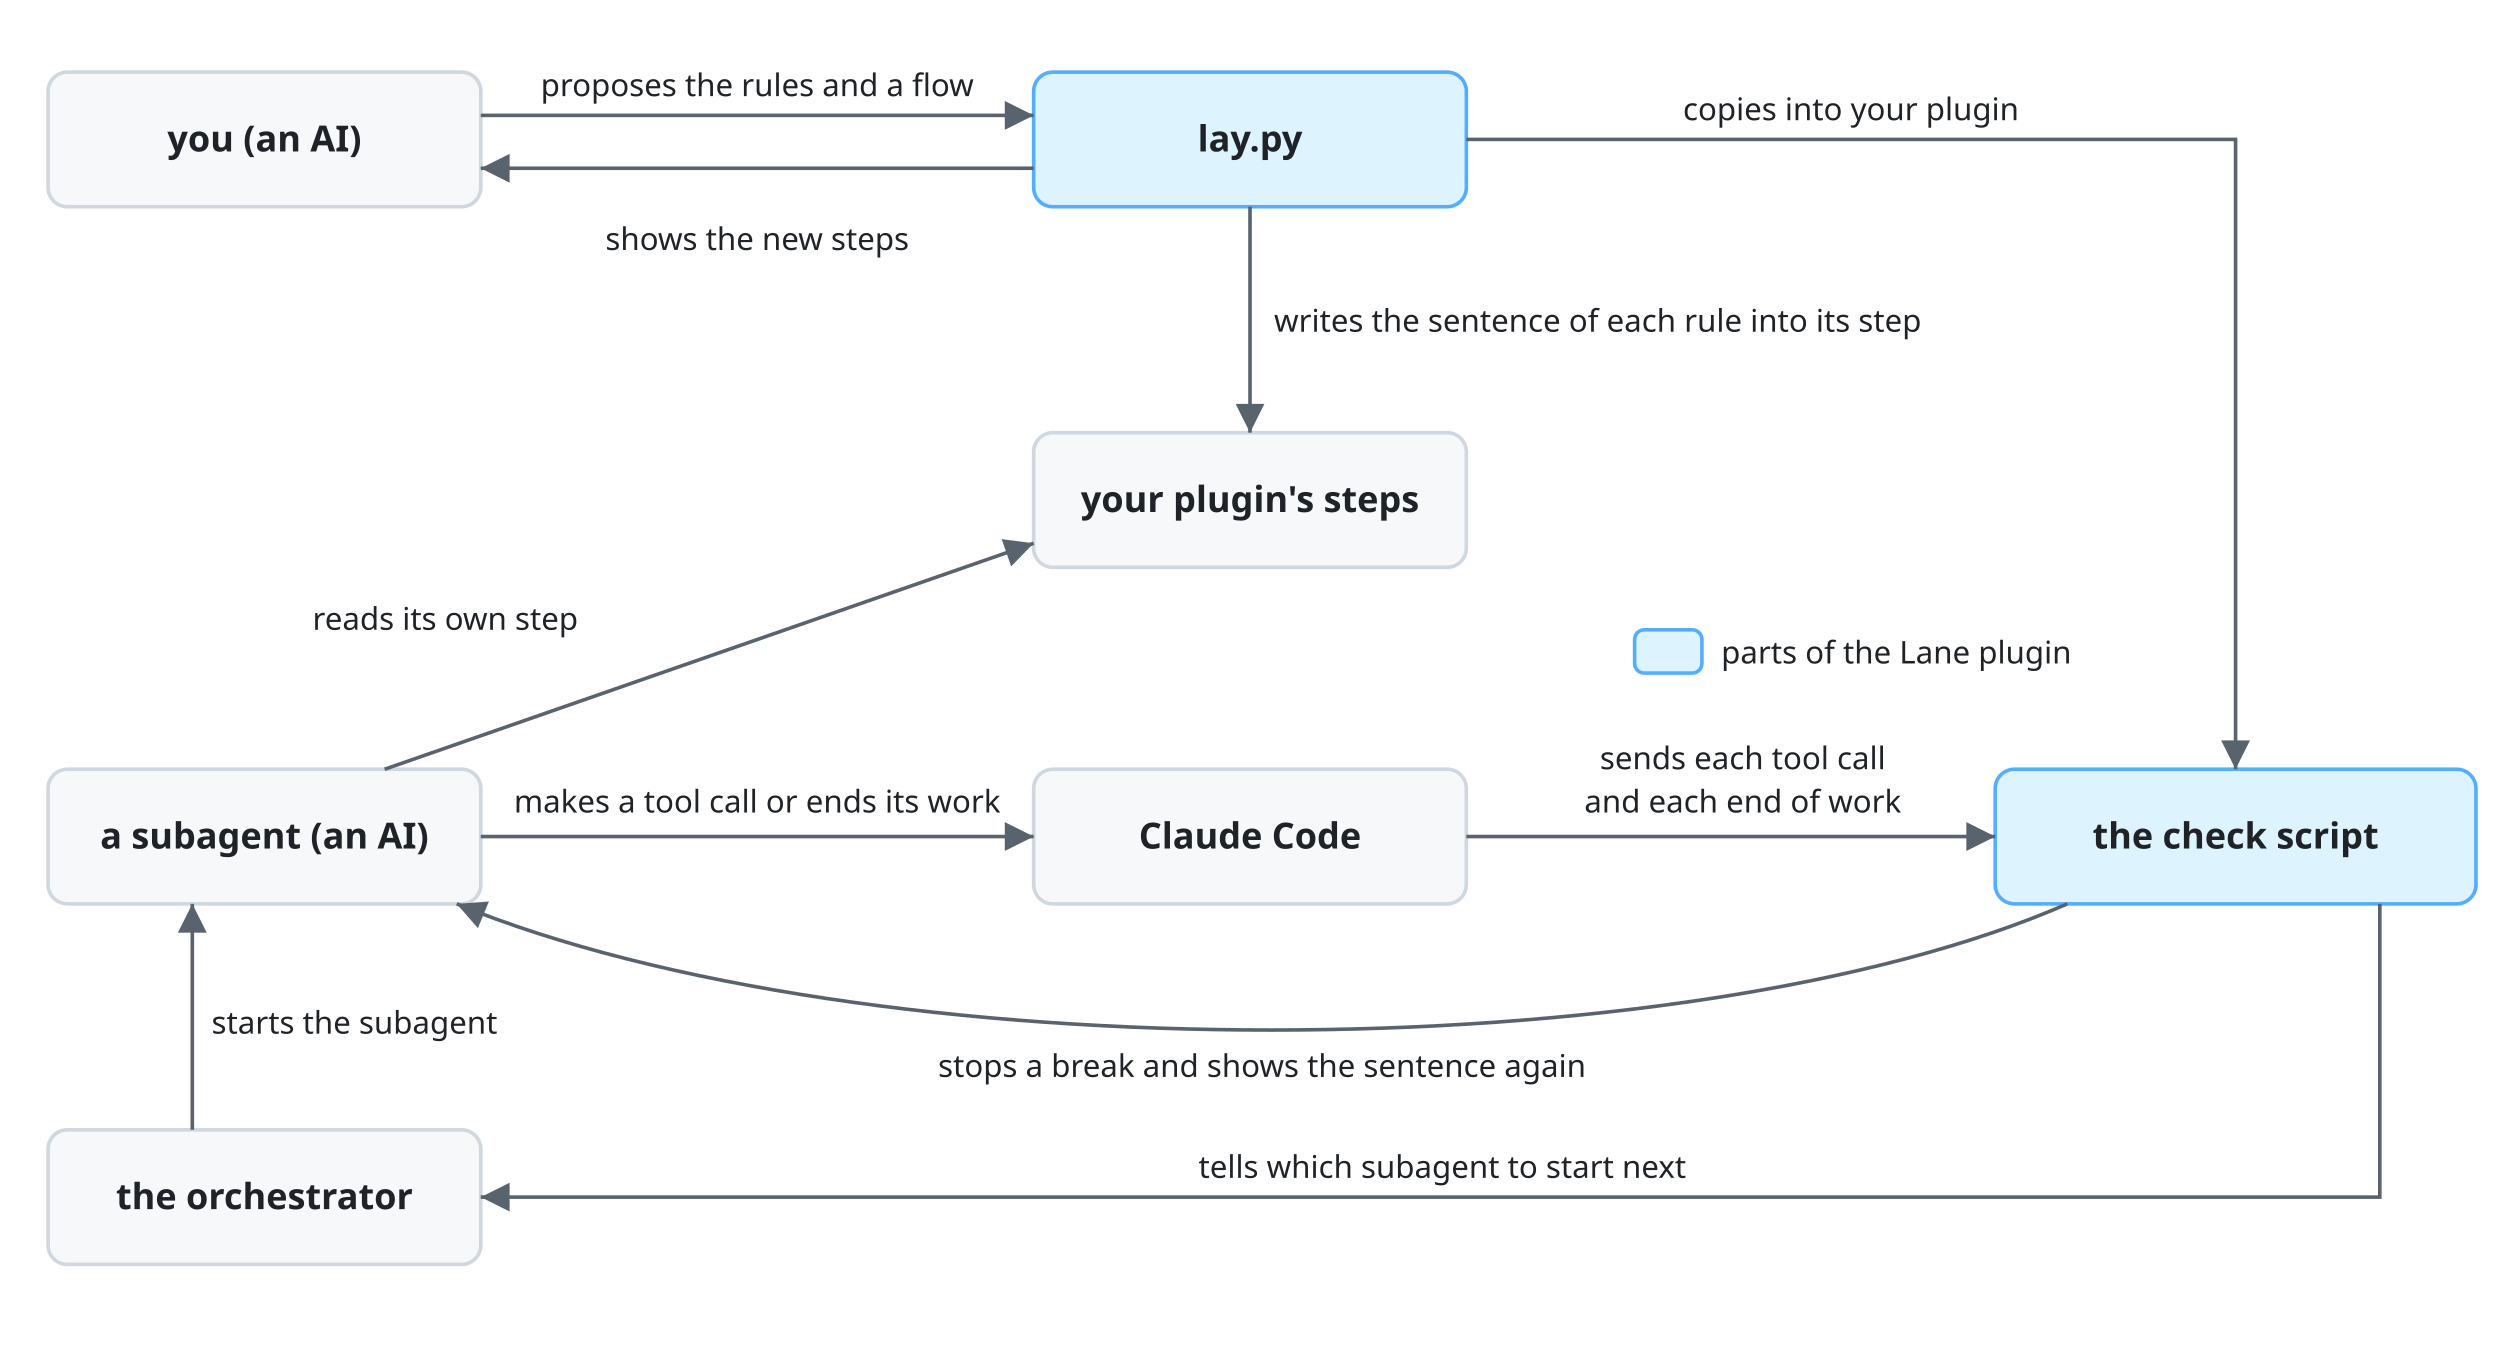
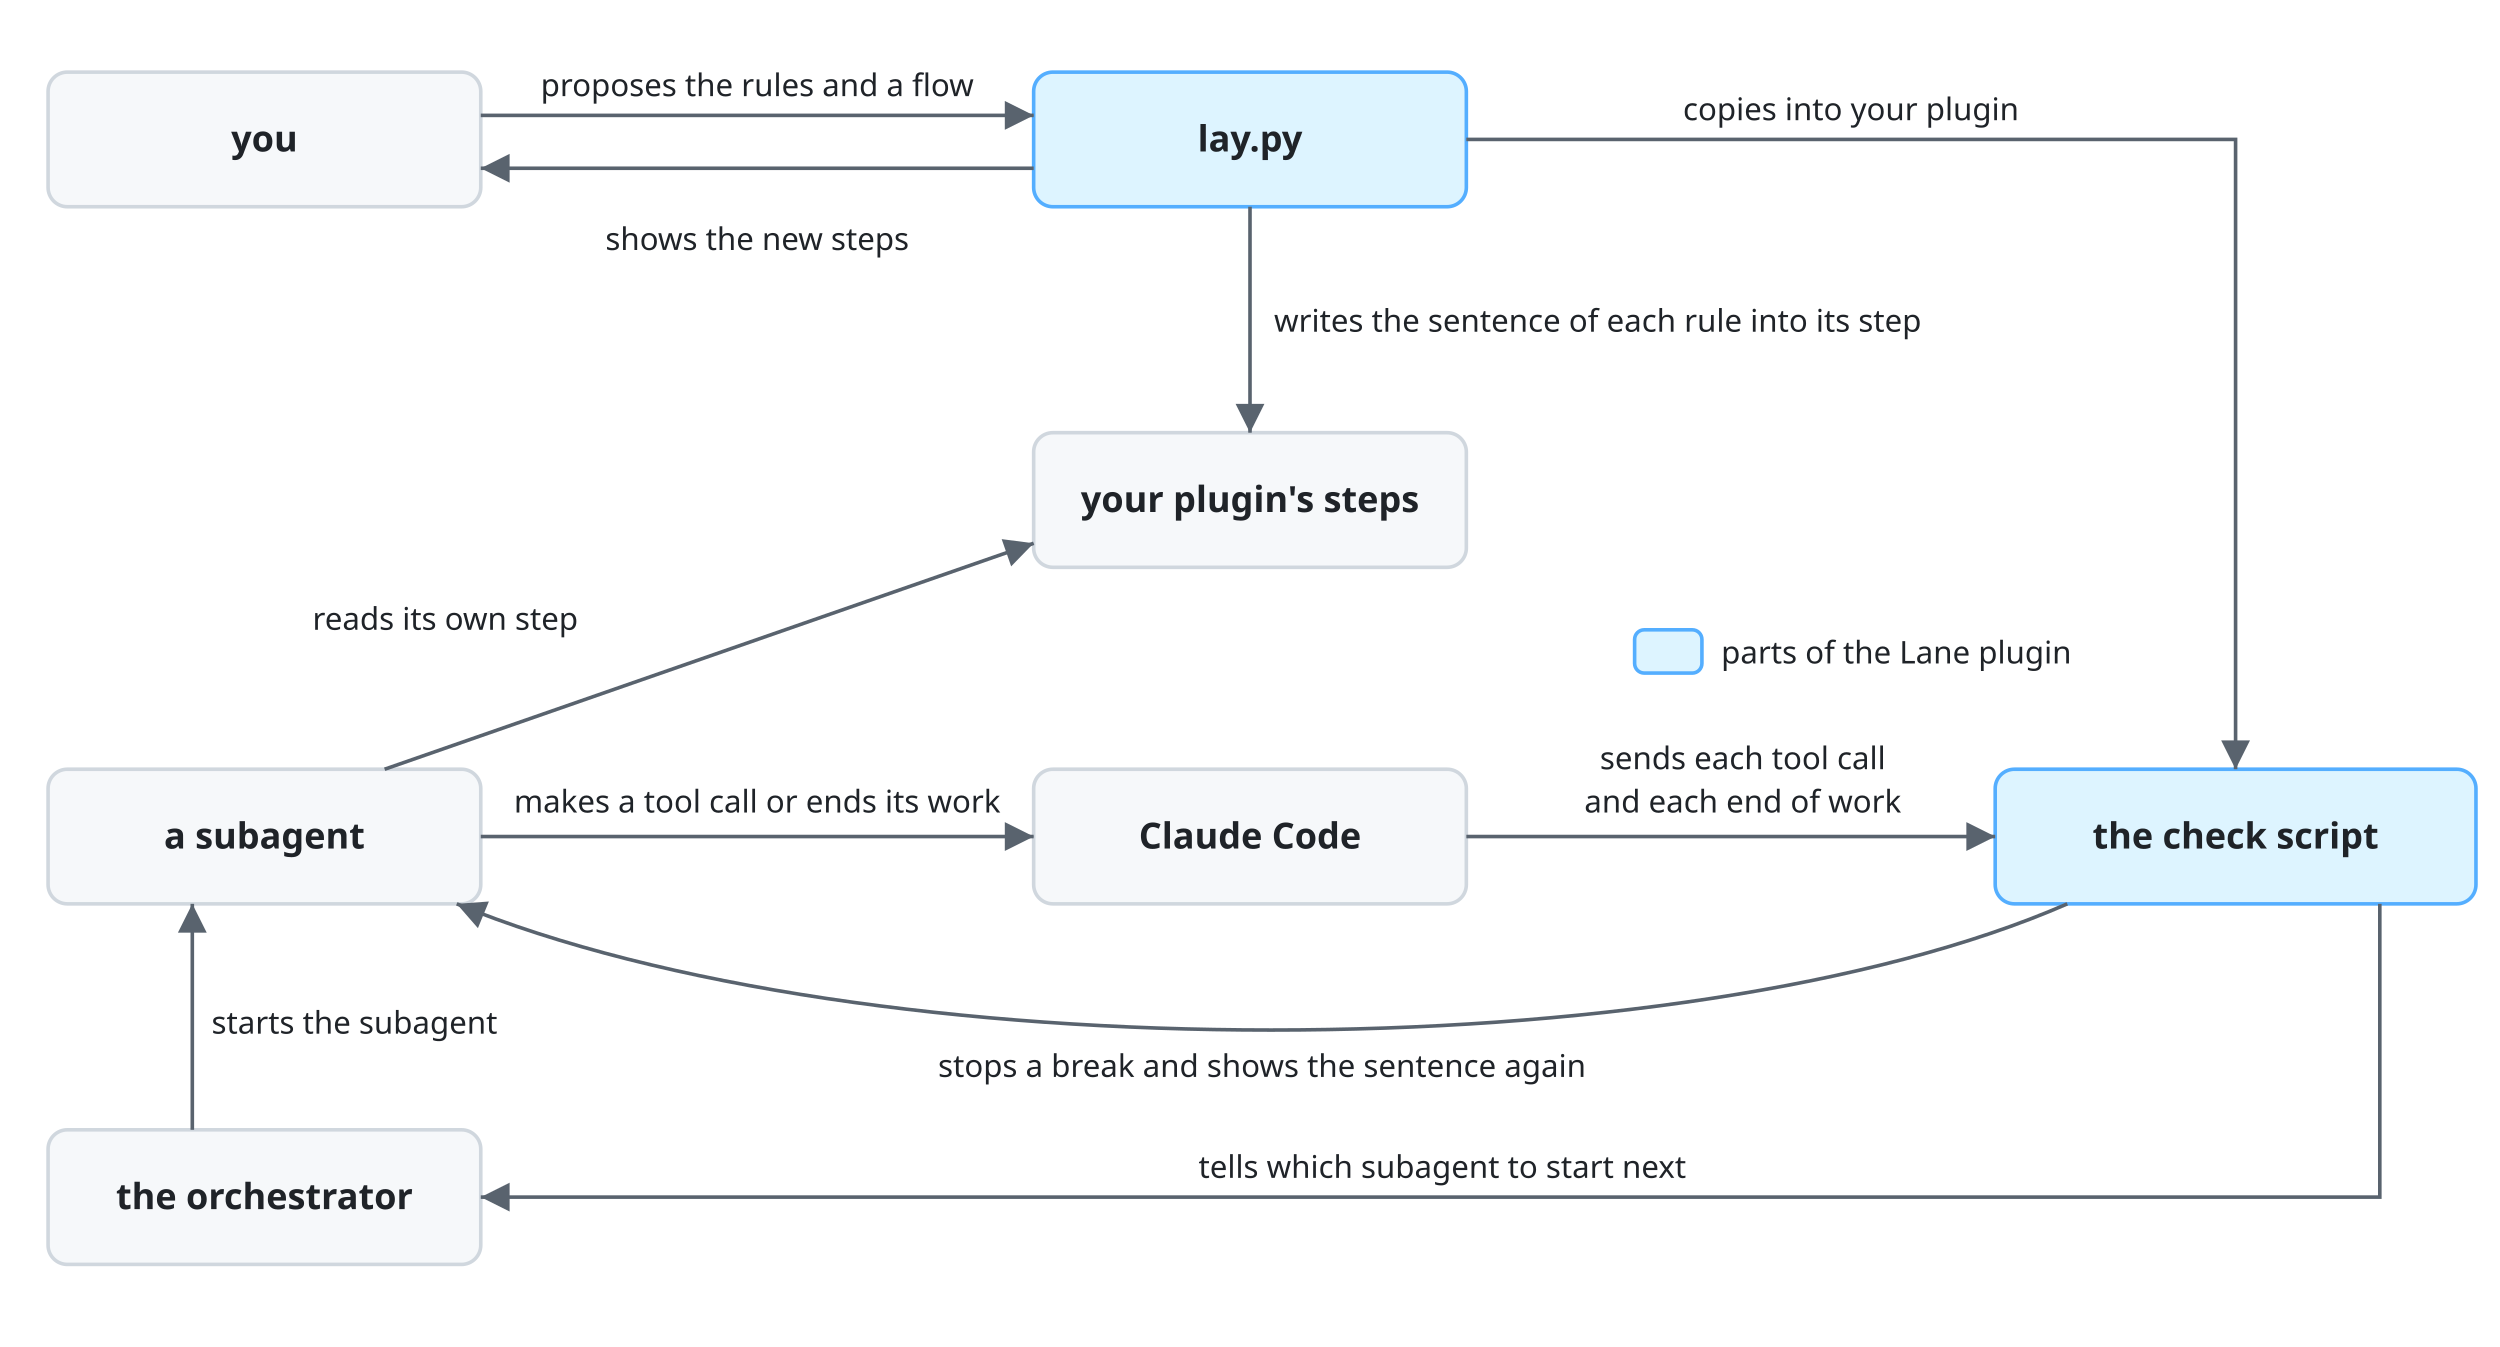
<svg xmlns="http://www.w3.org/2000/svg" viewBox="0 0 1040 560" font-family="-apple-system, BlinkMacSystemFont, 'Segoe UI', 'Noto Sans', Helvetica, Arial, sans-serif">
  <style>
    .box { fill: #f6f8fa; stroke: #d0d7de; stroke-width: 1.5; }
    .lane { fill: #ddf4ff; stroke: #54aeff; }
    .name { fill: #1f2328; font-size: 15px; font-weight: 600; text-anchor: middle; }
    .line { fill: none; stroke: #59636e; stroke-width: 1.5; }
    .head { fill: #59636e; }
    .label { fill: #1f2328; font-size: 13px; }
    .mid { text-anchor: middle; }
    @media (prefers-color-scheme: dark) {
      .box { fill: #161b22; stroke: #3d444d; }
      .lane { fill: #0c2d6b; stroke: #4493f8; }
      .name, .label { fill: #f0f6fc; }
      .line { stroke: #9198a1; }
      .head { fill: #9198a1; }
    }
  </style>
  <defs>
    <marker id="arrow" viewBox="0 0 10 10" refX="10" refY="5" markerWidth="8" markerHeight="8" orient="auto-start-reverse">
      <path class="head" d="M0,0 L10,5 L0,10 z" />
    </marker>
  </defs>
  <rect class="box" x="20" y="30" width="180" height="56" rx="8" />
-   <text class="name" x="110" y="63">you (an AI)</text>
+   <text class="name" x="110" y="63">you</text>
  <rect class="box lane" x="430" y="30" width="180" height="56" rx="8" />
  <text class="name" x="520" y="63">lay.py</text>
  <rect class="box" x="430" y="180" width="180" height="56" rx="8" />
  <text class="name" x="520" y="213">your plugin's steps</text>
  <rect class="box" x="20" y="320" width="180" height="56" rx="8" />
-   <text class="name" x="110" y="353">a subagent (an AI)</text>
+   <text class="name" x="110" y="353">a subagent</text>
  <rect class="box" x="430" y="320" width="180" height="56" rx="8" />
  <text class="name" x="520" y="353">Claude Code</text>
  <rect class="box lane" x="830" y="320" width="200" height="56" rx="8" />
  <text class="name" x="930" y="353">the check script</text>
  <rect class="box" x="20" y="470" width="180" height="56" rx="8" />
  <text class="name" x="110" y="503">the orchestrator</text>
  <rect class="box lane" x="680" y="262" width="28" height="18" rx="4" />
  <text class="label" x="716" y="276">parts of the Lane plugin</text>
  <path class="line" d="M200,48 H430" marker-end="url(#arrow)" />
  <text class="label mid" x="315" y="40">proposes the rules and a flow</text>
  <path class="line" d="M430,70 H200" marker-end="url(#arrow)" />
  <text class="label mid" x="315" y="104">shows the new steps</text>
  <path class="line" d="M520,86 V180" marker-end="url(#arrow)" />
  <text class="label" x="530" y="138">writes the sentence of each rule into its step</text>
  <path class="line" d="M610,58 H930 V320" marker-end="url(#arrow)" />
  <text class="label mid" x="770" y="50">copies into your plugin</text>
  <path class="line" d="M160,320 L430,226" marker-end="url(#arrow)" />
  <text class="label" x="130" y="262">reads its own step</text>
  <path class="line" d="M200,348 H430" marker-end="url(#arrow)" />
  <text class="label mid" x="315" y="338">makes a tool call or ends its work</text>
  <path class="line" d="M610,348 H830" marker-end="url(#arrow)" />
  <text class="label mid" x="725" y="320">sends each tool call</text>
  <text class="label mid" x="725" y="338">and each end of work</text>
  <path class="line" d="M860,376 C700,446 360,446 190,376" marker-end="url(#arrow)" />
  <text class="label mid" x="525" y="448">stops a break and shows the sentence again</text>
  <path class="line" d="M990,376 V498 H200" marker-end="url(#arrow)" />
  <text class="label mid" x="600" y="490">tells which subagent to start next</text>
  <path class="line" d="M80,470 V376" marker-end="url(#arrow)" />
  <text class="label" x="88" y="430">starts the subagent</text>
</svg>
